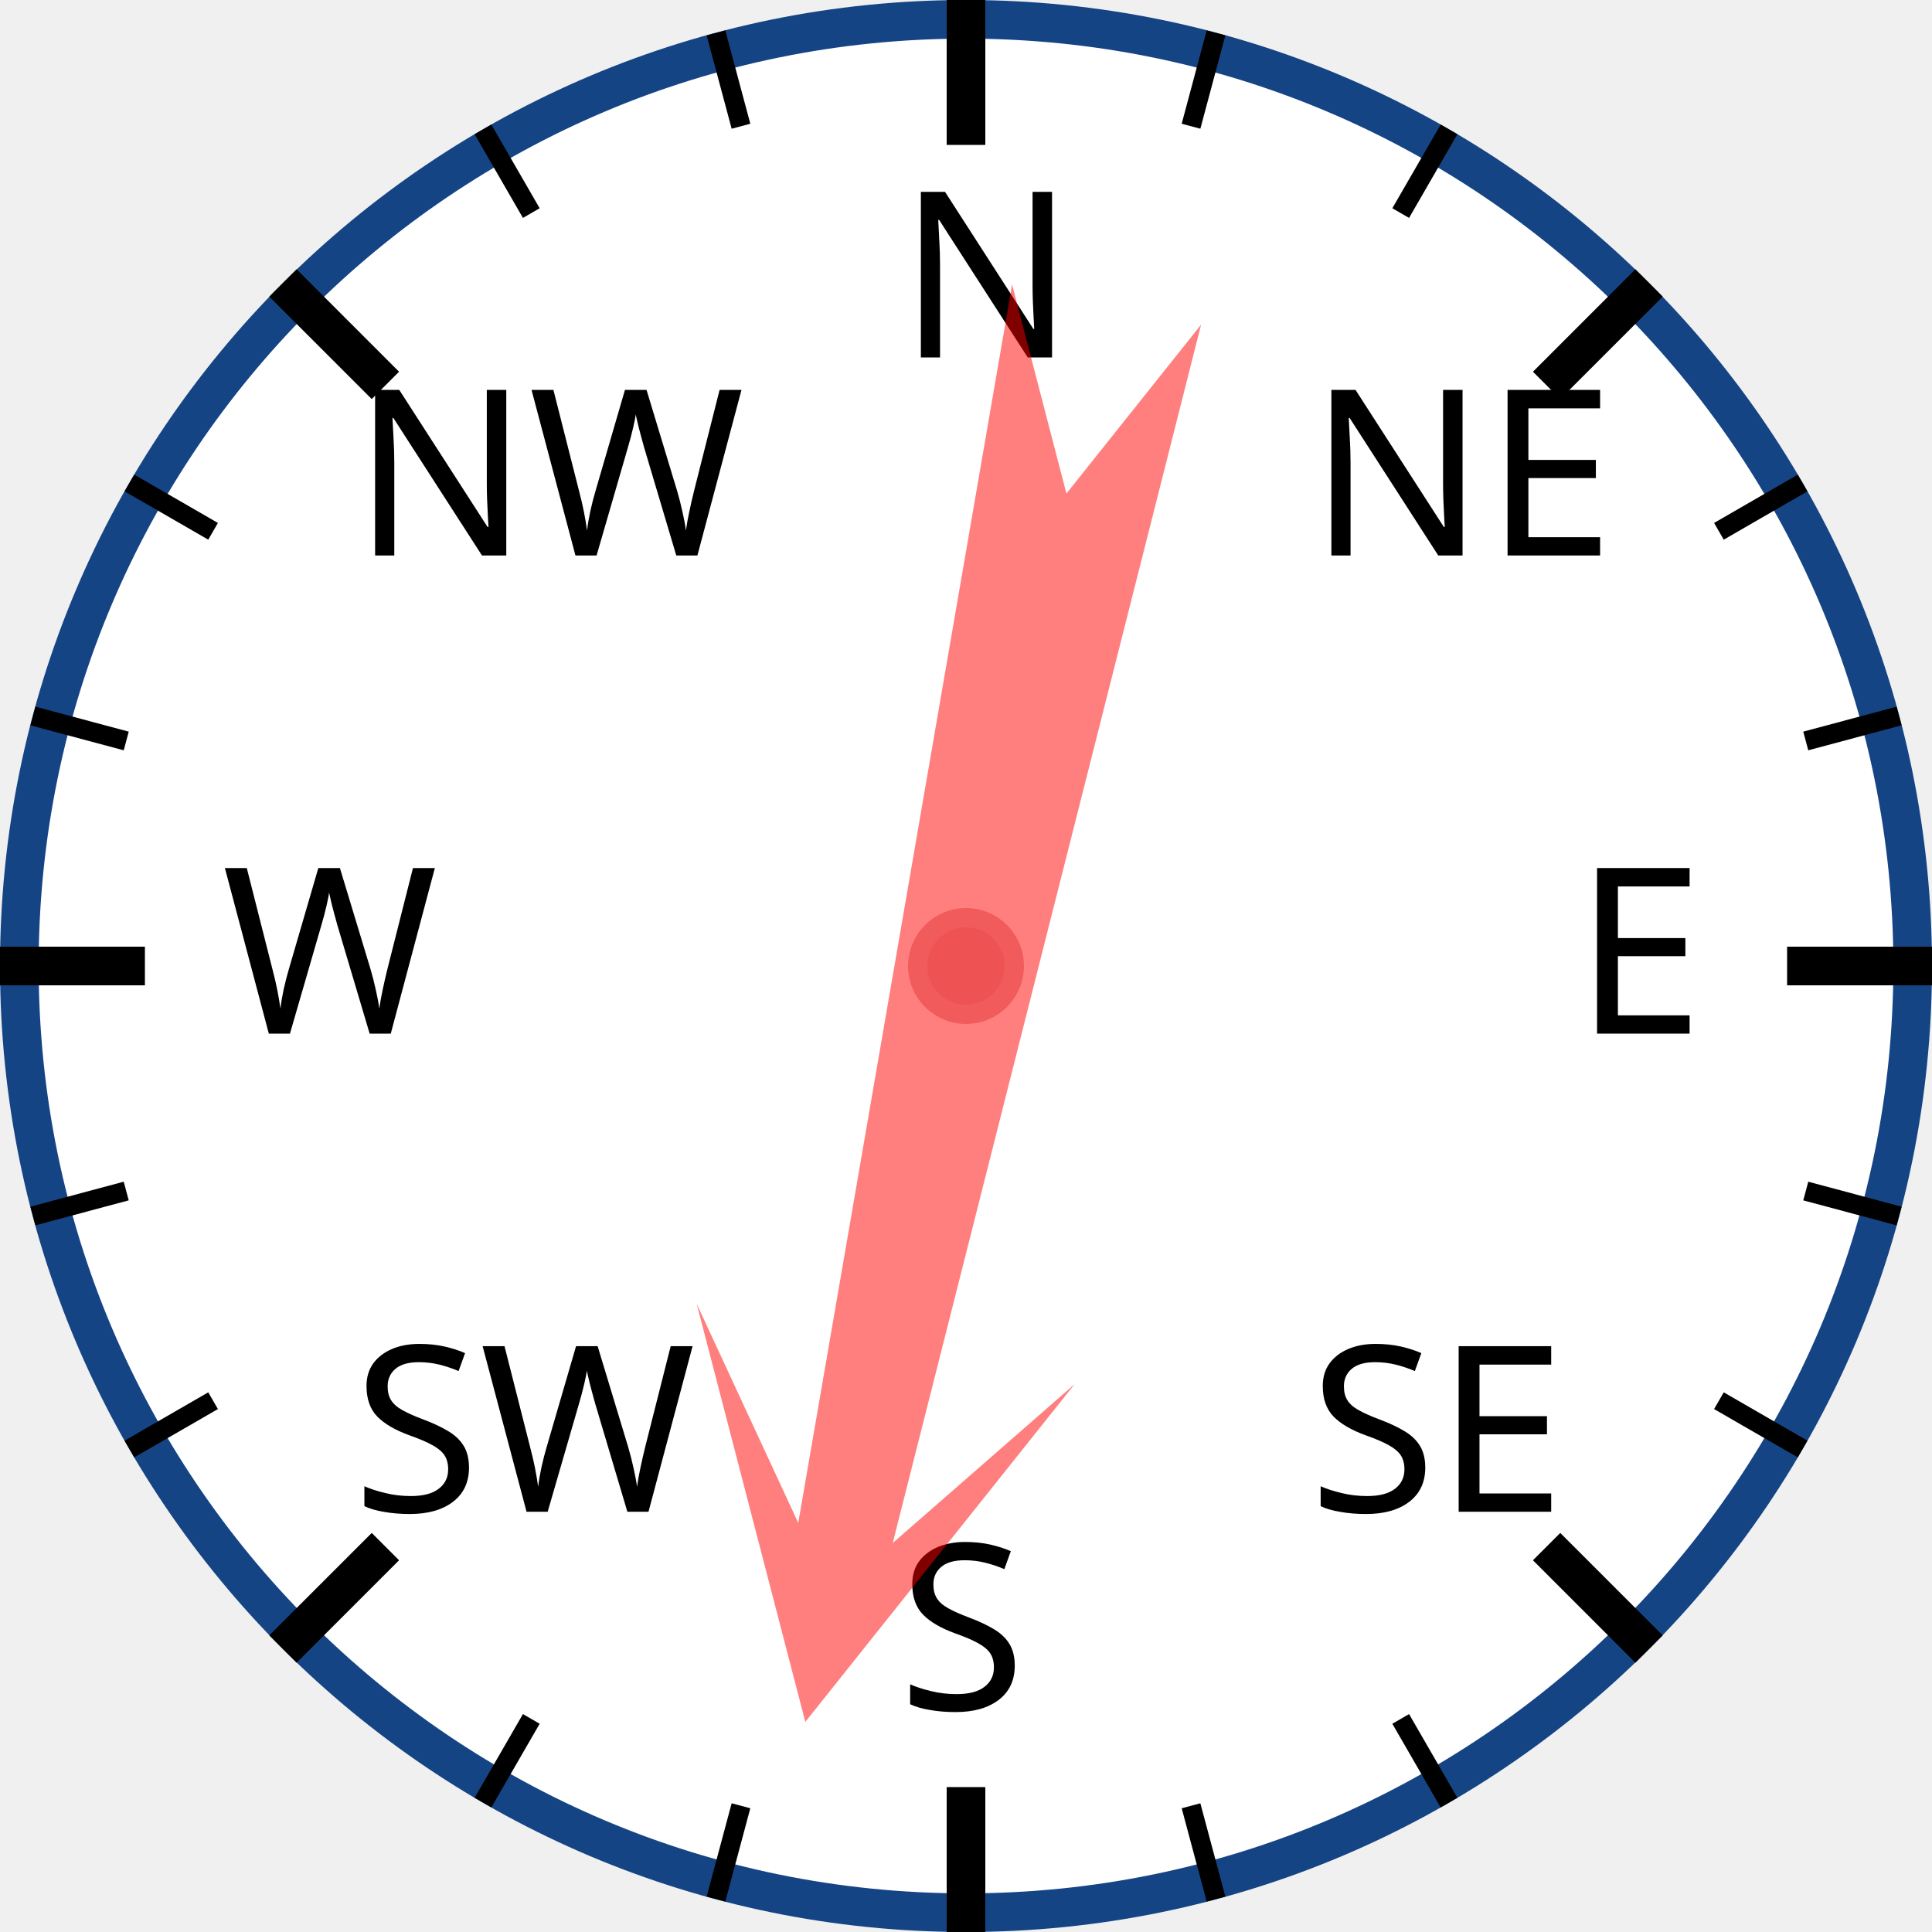
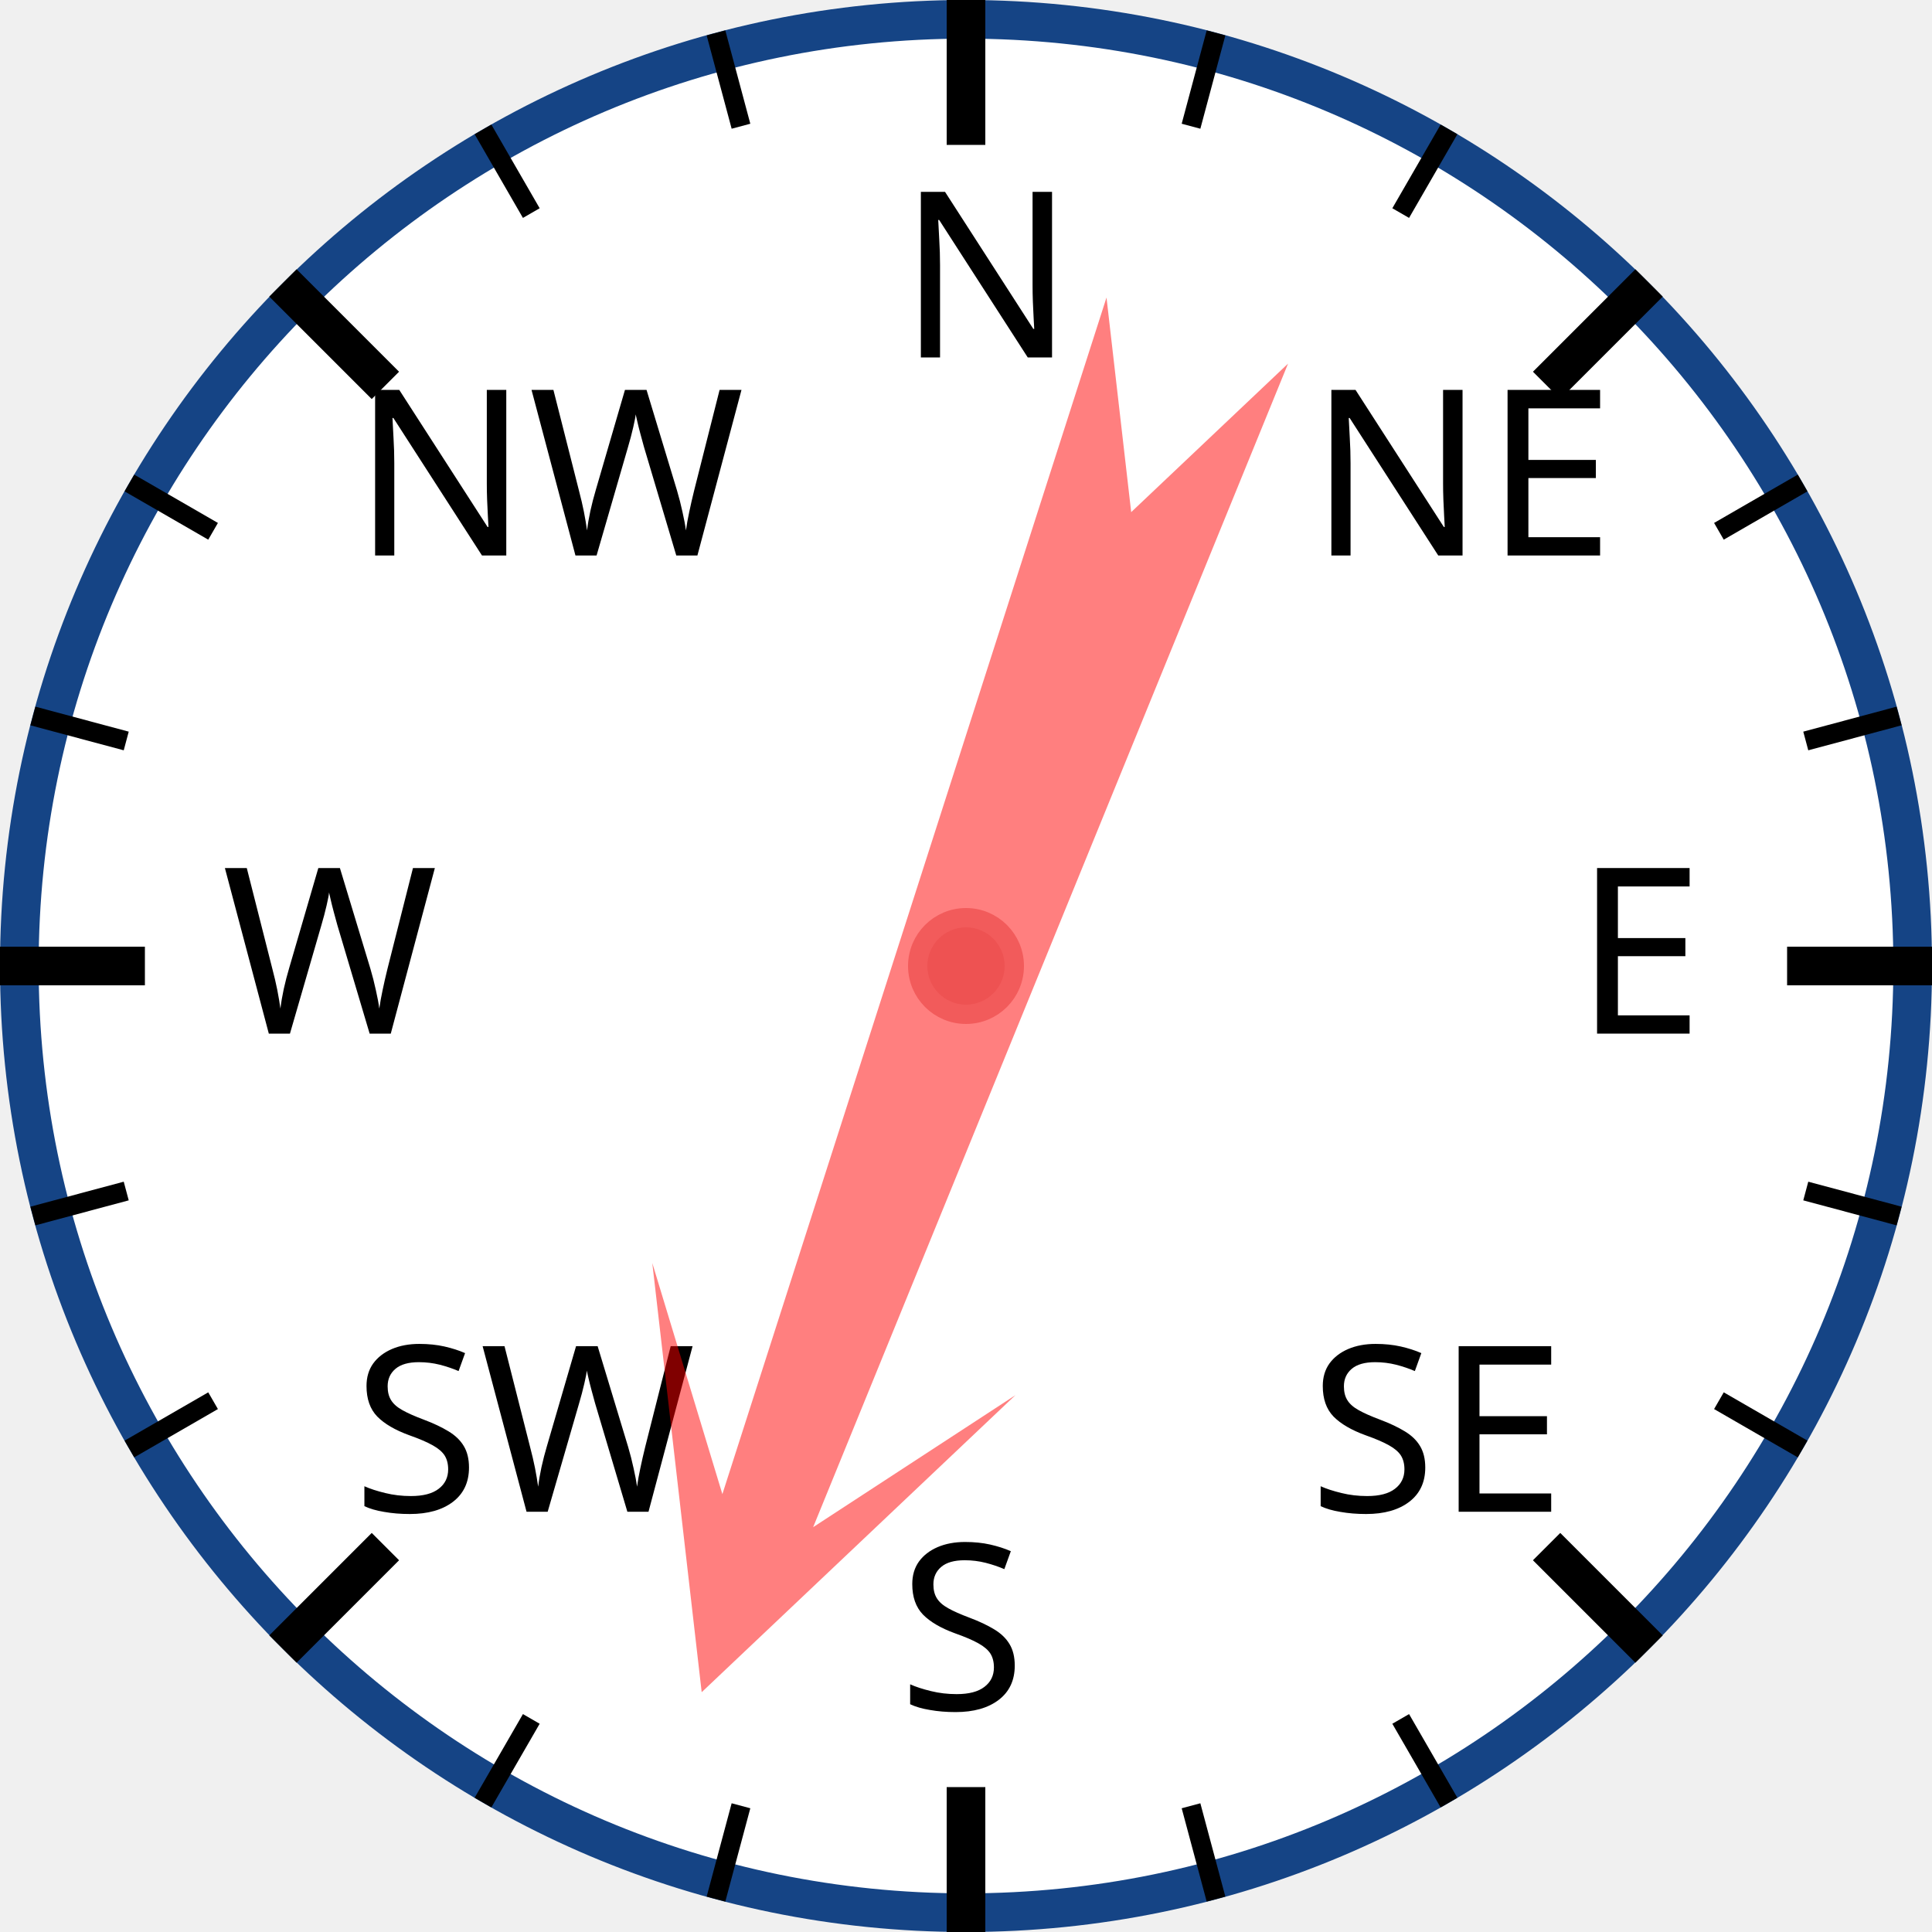
<svg xmlns="http://www.w3.org/2000/svg" width="120px" height="120px" viewBox="0 0 200 200">
  <circle cx="100" cy="100" r="98" style="fill: white; stroke: #154485; stroke-width: 4;" />
  <text x="93.0" y="37.0" style="font-family: sans-serif; font-size: 18pt;">N</text>
  <line x1="100.0" y1="0.0" x2="100.0" y2="15.0" style="stroke: black; stroke-width: 4;" />
  <line x1="74.118" y1="3.407" x2="76.706" y2="13.067" style="stroke: black; stroke-width: 2;" />
  <line x1="50" y1="13.397" x2="55" y2="22.058" style="stroke: black; stroke-width: 2;" />
  <text x="36.503" y="57.503" style="font-family: sans-serif; font-size: 18pt;">NW</text>
  <line x1="29.289" y1="29.289" x2="39.896" y2="39.896" style="stroke: black; stroke-width: 4;" />
  <line x1="13.397" y1="50" x2="22.058" y2="55" style="stroke: black; stroke-width: 2;" />
  <line x1="3.407" y1="74.118" x2="13.067" y2="76.706" style="stroke: black; stroke-width: 2;" />
  <text x="23.0" y="107.0" style="font-family: sans-serif; font-size: 18pt;">W</text>
  <line x1="0.0" y1="100.0" x2="15.0" y2="100.0" style="stroke: black; stroke-width: 4;" />
  <line x1="3.407" y1="125.882" x2="13.067" y2="123.294" style="stroke: black; stroke-width: 2;" />
  <line x1="13.397" y1="150" x2="22.058" y2="145" style="stroke: black; stroke-width: 2;" />
  <text x="36.503" y="156.497" style="font-family: sans-serif; font-size: 18pt;">SW</text>
  <line x1="29.289" y1="170.711" x2="39.896" y2="160.104" style="stroke: black; stroke-width: 4;" />
  <line x1="50" y1="186.603" x2="55" y2="177.942" style="stroke: black; stroke-width: 2;" />
  <line x1="74.118" y1="196.593" x2="76.706" y2="186.933" style="stroke: black; stroke-width: 2;" />
  <text x="93" y="177.0" style="font-family: sans-serif; font-size: 18pt;">S</text>
  <line x1="100" y1="200.0" x2="100" y2="185.0" style="stroke: black; stroke-width: 4;" />
  <line x1="125.882" y1="196.593" x2="123.294" y2="186.933" style="stroke: black; stroke-width: 2;" />
  <line x1="150.0" y1="186.603" x2="145.0" y2="177.942" style="stroke: black; stroke-width: 2;" />
  <text x="135.497" y="156.497" style="font-family: sans-serif; font-size: 18pt;">SE</text>
  <line x1="170.711" y1="170.711" x2="160.104" y2="160.104" style="stroke: black; stroke-width: 4;" />
  <line x1="186.603" y1="150" x2="177.942" y2="145" style="stroke: black; stroke-width: 2;" />
  <line x1="196.593" y1="125.882" x2="186.933" y2="123.294" style="stroke: black; stroke-width: 2;" />
  <text x="163.0" y="107" style="font-family: sans-serif; font-size: 18pt;">E</text>
  <line x1="200.0" y1="100" x2="185.0" y2="100" style="stroke: black; stroke-width: 4;" />
  <line x1="196.593" y1="74.118" x2="186.933" y2="76.706" style="stroke: black; stroke-width: 2;" />
  <line x1="186.603" y1="50" x2="177.942" y2="55" style="stroke: black; stroke-width: 2;" />
  <text x="135.497" y="57.503" style="font-family: sans-serif; font-size: 18pt;">NE</text>
  <line x1="170.711" y1="29.289" x2="160.104" y2="39.896" style="stroke: black; stroke-width: 4;" />
  <line x1="150" y1="13.397" x2="145" y2="22.058" style="stroke: black; stroke-width: 2;" />
  <line x1="125.882" y1="3.407" x2="123.294" y2="13.067" style="stroke: black; stroke-width: 2;" />
-   <polygon points="100 20 120 60 105 40 110 170 100 150 90 170 95 40 80 60" style="fill: red; fill-opacity: 0.5;" transform="rotate(192,100,100)" />
+   <polygon points="100 20 120 60 105 40 110 170 100 150 90 170 95 40 80 60" style="fill: red; fill-opacity: 0.5;" transform="rotate(200,100,100)" />
  <circle cx="100" cy="100" r="5" style="fill: #EE5252; stroke: #F25B5B; stroke-width: 2;" />
</svg>
